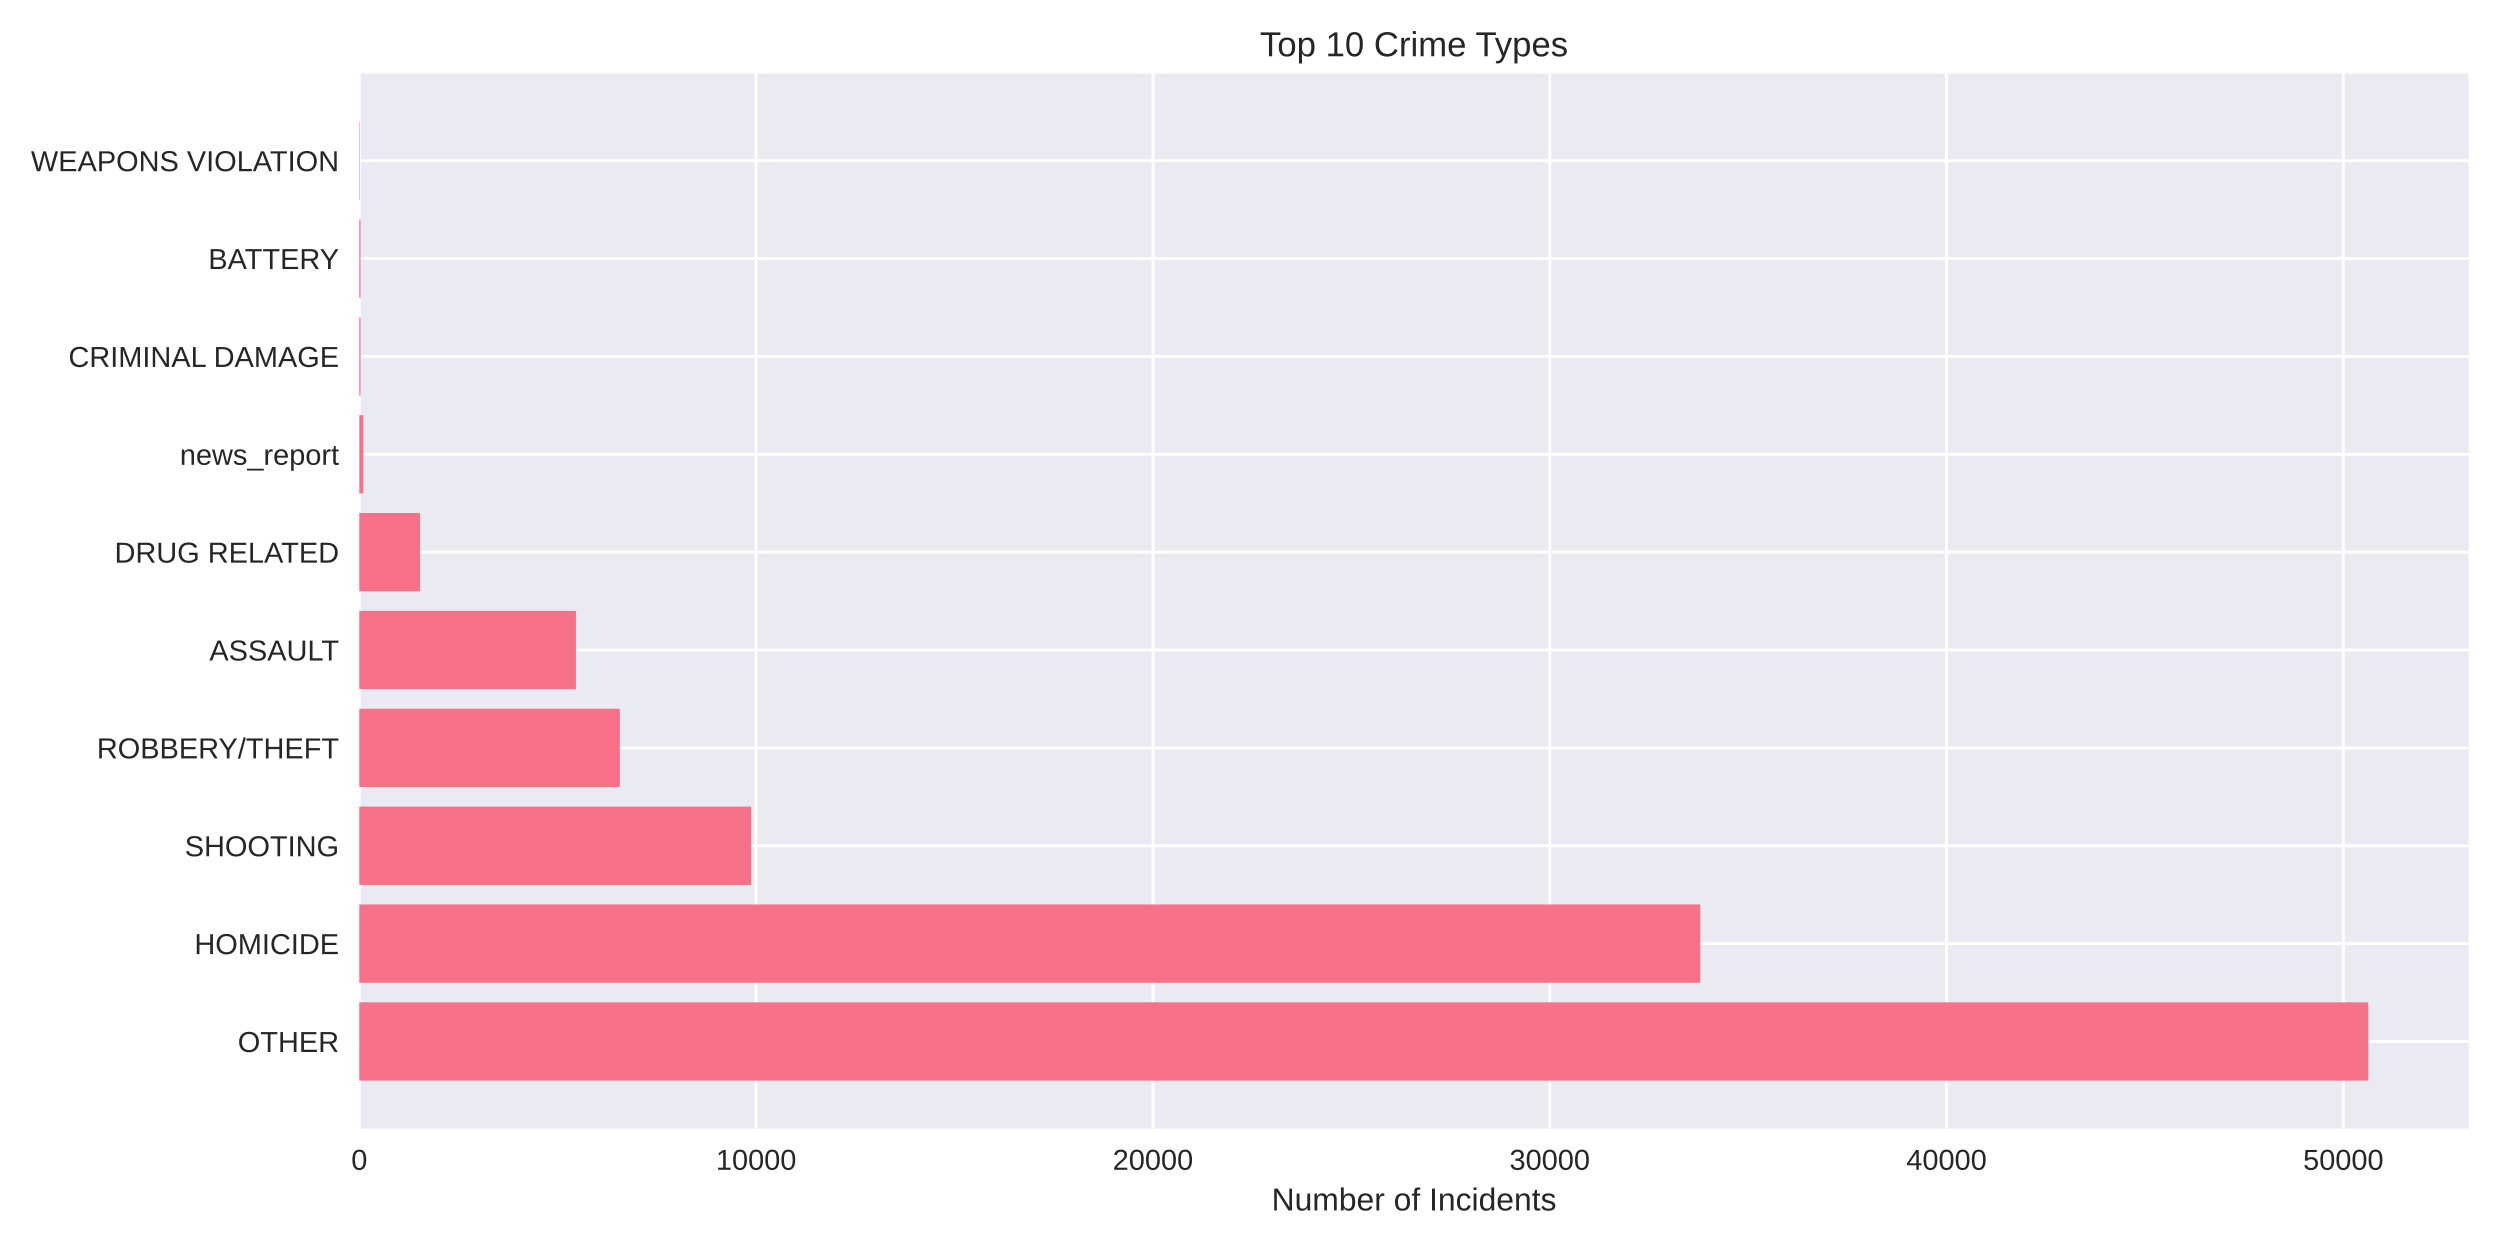
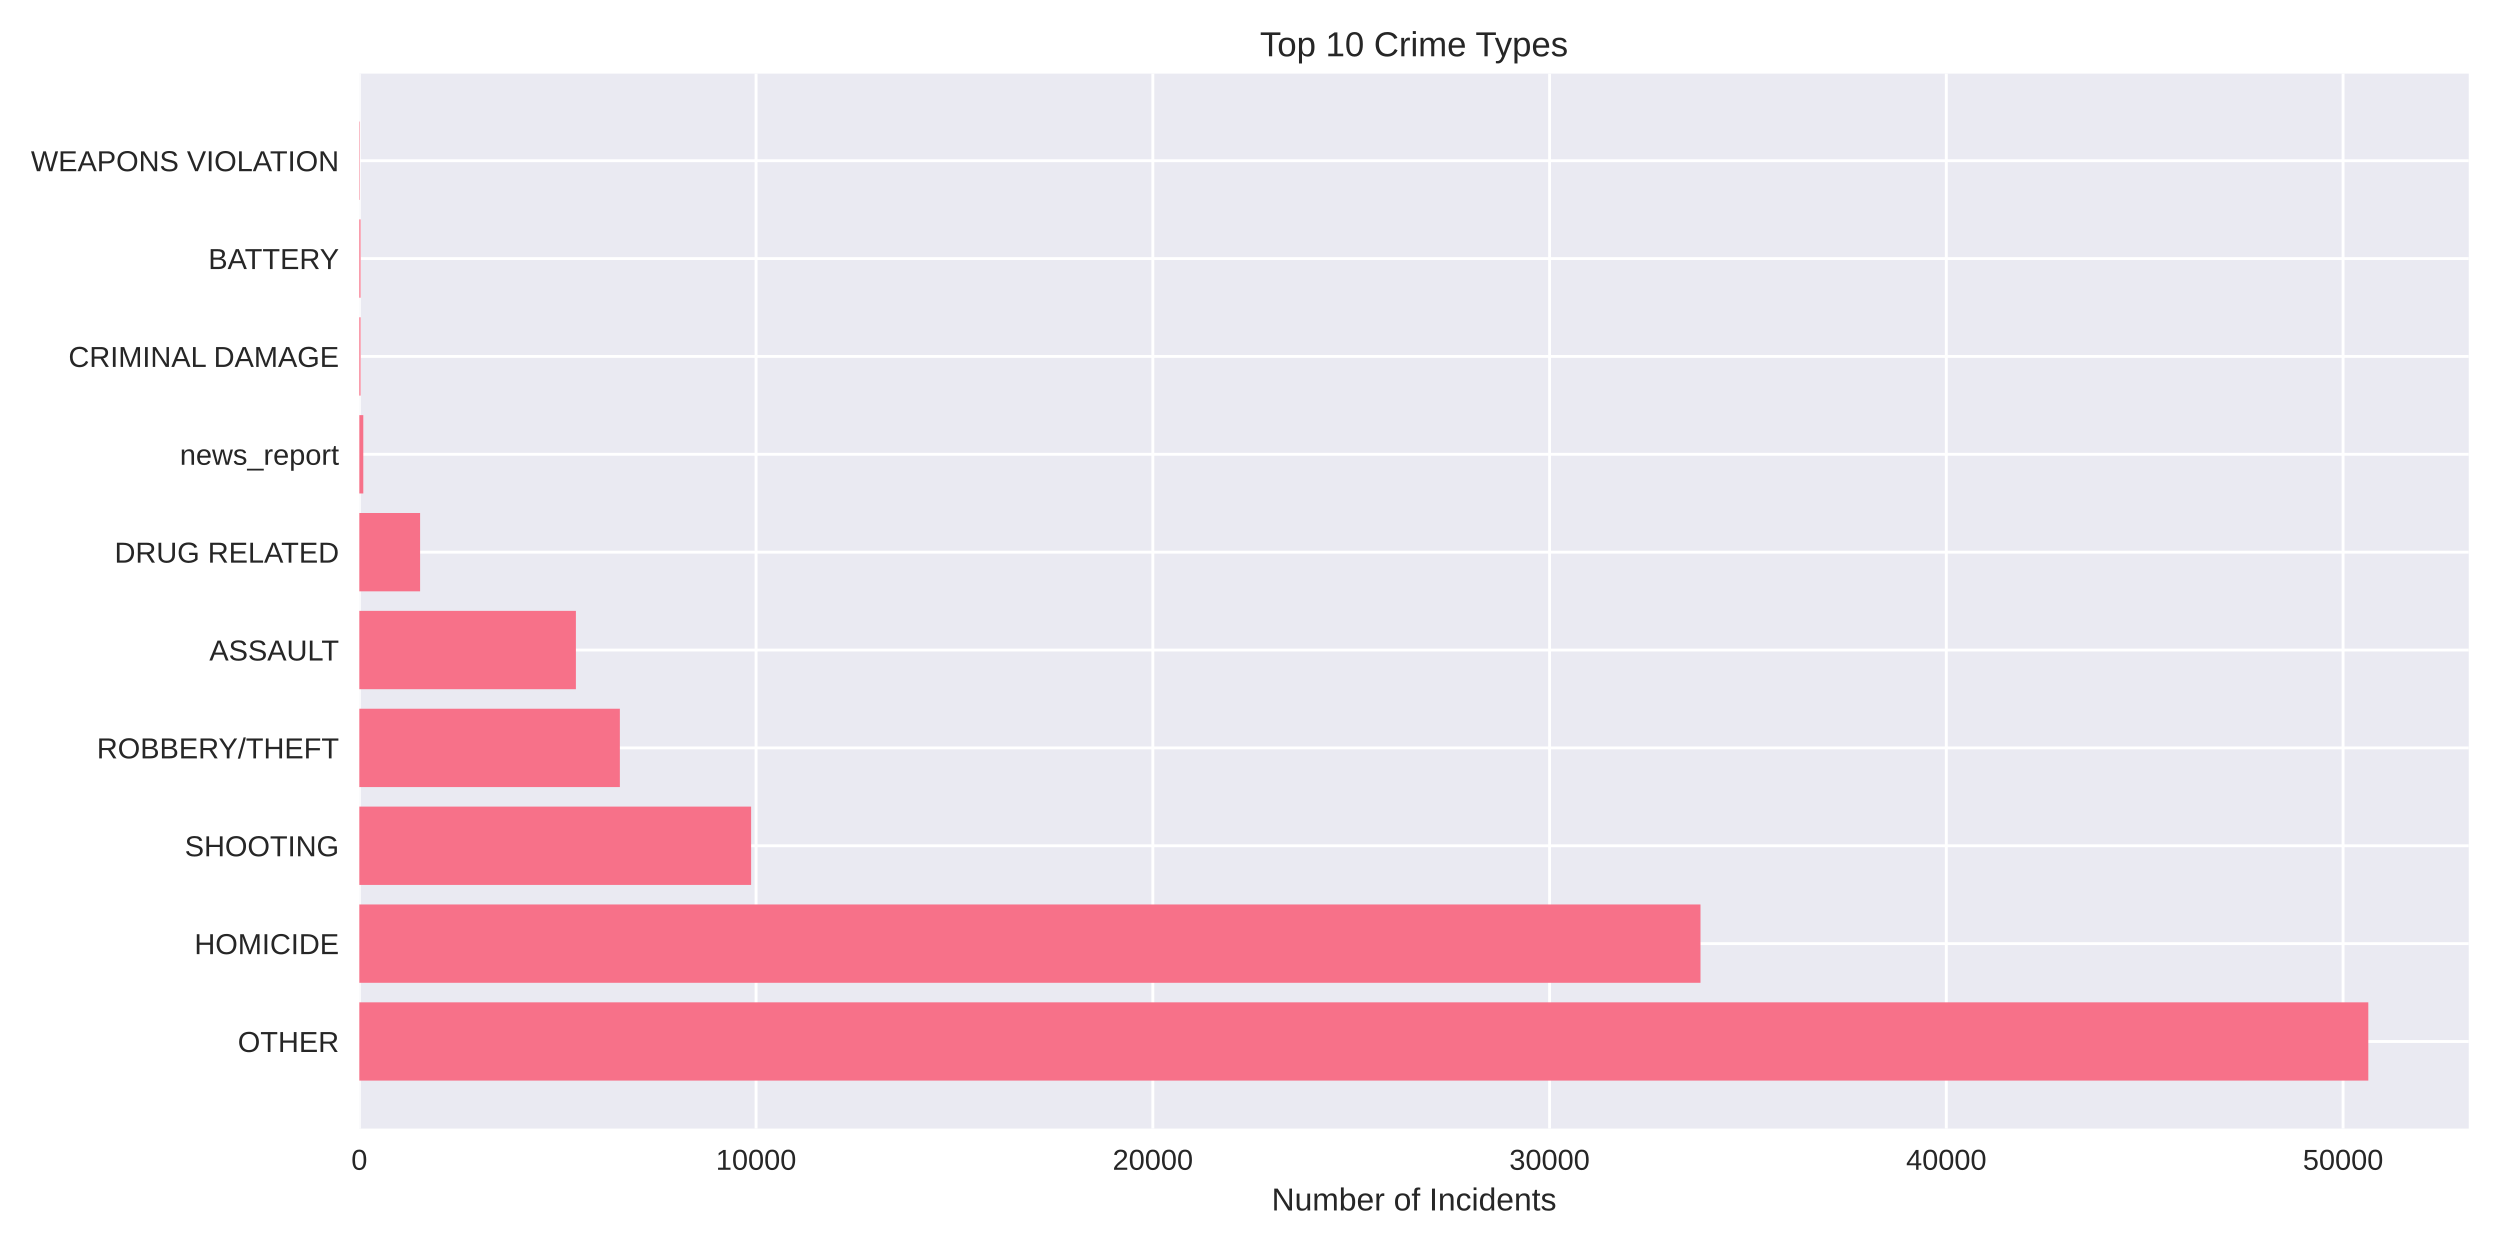
<svg xmlns="http://www.w3.org/2000/svg" width="864pt" height="432pt" viewBox="0 0 864 432" version="1.1">
  <defs>
    <style type="text/css">*{stroke-linejoin: round; stroke-linecap: butt}</style>
  </defs>
  <g id="figure_1">
    <g id="patch_1">
      <path d="M 0 432  L 864 432  L 864 0  L 0 0  z " style="fill: #ffffff" />
    </g>
    <g id="axes_1">
      <g id="patch_2">
        <path d="M 124.18 390.04  L 853.2 390.04  L 853.2 25.44  L 124.18 25.44  z " style="fill: #eaeaf2" />
      </g>
      <g id="matplotlib.axis_1">
        <g id="xtick_1">
          <g id="line2d_1">
-             <path d="M 124.18 390.04  L 124.18 25.44  " clip-path="url(#pec4210668f)" style="fill: none; stroke: #ffffff; stroke-linecap: round" />
+             <path d="M 124.18 390.04  L 124.18 25.44  " clip-path="url(#p0af3b2062a)" style="fill: none; stroke: #ffffff; stroke-linecap: round" />
          </g>
          <g id="line2d_2" />
          <g id="text_1">
            <text style="fill: #262626; font: 10px 'Arial', 'Liberation Sans', 'DejaVu Sans', 'Bitstream Vera Sans', sans-serif; text-anchor: middle" x="124.18" y="404.287" transform="rotate(-0 124.18 404.2869)">0</text>
          </g>
        </g>
        <g id="xtick_2">
          <g id="line2d_3">
-             <path d="M 261.316 390.04  L 261.316 25.44  " clip-path="url(#pec4210668f)" style="fill: none; stroke: #ffffff; stroke-linecap: round" />
+             <path d="M 261.297 390.04  L 261.297 25.44  " clip-path="url(#p0af3b2062a)" style="fill: none; stroke: #ffffff; stroke-linecap: round" />
          </g>
          <g id="line2d_4" />
          <g id="text_2">
-             <text style="fill: #262626; font: 10px 'Arial', 'Liberation Sans', 'DejaVu Sans', 'Bitstream Vera Sans', sans-serif; text-anchor: middle" x="261.316" y="404.287" transform="rotate(-0 261.3158 404.2869)">10000</text>
+             <text style="fill: #262626; font: 10px 'Arial', 'Liberation Sans', 'DejaVu Sans', 'Bitstream Vera Sans', sans-serif; text-anchor: middle" x="261.297" y="404.287" transform="rotate(-0 261.2968 404.2869)">10000</text>
          </g>
        </g>
        <g id="xtick_3">
          <g id="line2d_5">
-             <path d="M 398.452 390.04  L 398.452 25.44  " clip-path="url(#pec4210668f)" style="fill: none; stroke: #ffffff; stroke-linecap: round" />
+             <path d="M 398.414 390.04  L 398.414 25.44  " clip-path="url(#p0af3b2062a)" style="fill: none; stroke: #ffffff; stroke-linecap: round" />
          </g>
          <g id="line2d_6" />
          <g id="text_3">
-             <text style="fill: #262626; font: 10px 'Arial', 'Liberation Sans', 'DejaVu Sans', 'Bitstream Vera Sans', sans-serif; text-anchor: middle" x="398.452" y="404.287" transform="rotate(-0 398.4516 404.2869)">20000</text>
+             <text style="fill: #262626; font: 10px 'Arial', 'Liberation Sans', 'DejaVu Sans', 'Bitstream Vera Sans', sans-serif; text-anchor: middle" x="398.414" y="404.287" transform="rotate(-0 398.4137 404.2869)">20000</text>
          </g>
        </g>
        <g id="xtick_4">
          <g id="line2d_7">
-             <path d="M 535.587 390.04  L 535.587 25.44  " clip-path="url(#pec4210668f)" style="fill: none; stroke: #ffffff; stroke-linecap: round" />
+             <path d="M 535.53 390.04  L 535.53 25.44  " clip-path="url(#p0af3b2062a)" style="fill: none; stroke: #ffffff; stroke-linecap: round" />
          </g>
          <g id="line2d_8" />
          <g id="text_4">
-             <text style="fill: #262626; font: 10px 'Arial', 'Liberation Sans', 'DejaVu Sans', 'Bitstream Vera Sans', sans-serif; text-anchor: middle" x="535.587" y="404.287" transform="rotate(-0 535.5874 404.2869)">30000</text>
+             <text style="fill: #262626; font: 10px 'Arial', 'Liberation Sans', 'DejaVu Sans', 'Bitstream Vera Sans', sans-serif; text-anchor: middle" x="535.53" y="404.287" transform="rotate(-0 535.5305 404.2869)">30000</text>
          </g>
        </g>
        <g id="xtick_5">
          <g id="line2d_9">
-             <path d="M 672.723 390.04  L 672.723 25.44  " clip-path="url(#pec4210668f)" style="fill: none; stroke: #ffffff; stroke-linecap: round" />
+             <path d="M 672.647 390.04  L 672.647 25.44  " clip-path="url(#p0af3b2062a)" style="fill: none; stroke: #ffffff; stroke-linecap: round" />
          </g>
          <g id="line2d_10" />
          <g id="text_5">
-             <text style="fill: #262626; font: 10px 'Arial', 'Liberation Sans', 'DejaVu Sans', 'Bitstream Vera Sans', sans-serif; text-anchor: middle" x="672.723" y="404.287" transform="rotate(-0 672.7231 404.2869)">40000</text>
+             <text style="fill: #262626; font: 10px 'Arial', 'Liberation Sans', 'DejaVu Sans', 'Bitstream Vera Sans', sans-serif; text-anchor: middle" x="672.647" y="404.287" transform="rotate(-0 672.6473 404.2869)">40000</text>
          </g>
        </g>
        <g id="xtick_6">
          <g id="line2d_11">
-             <path d="M 809.859 390.04  L 809.859 25.44  " clip-path="url(#pec4210668f)" style="fill: none; stroke: #ffffff; stroke-linecap: round" />
+             <path d="M 809.764 390.04  L 809.764 25.44  " clip-path="url(#p0af3b2062a)" style="fill: none; stroke: #ffffff; stroke-linecap: round" />
          </g>
          <g id="line2d_12" />
          <g id="text_6">
-             <text style="fill: #262626; font: 10px 'Arial', 'Liberation Sans', 'DejaVu Sans', 'Bitstream Vera Sans', sans-serif; text-anchor: middle" x="809.859" y="404.287" transform="rotate(-0 809.8589 404.2869)">50000</text>
+             <text style="fill: #262626; font: 10px 'Arial', 'Liberation Sans', 'DejaVu Sans', 'Bitstream Vera Sans', sans-serif; text-anchor: middle" x="809.764" y="404.287" transform="rotate(-0 809.7641 404.2869)">50000</text>
          </g>
        </g>
        <g id="text_7">
          <text style="fill: #262626; font: 11px 'Arial', 'Liberation Sans', 'DejaVu Sans', 'Bitstream Vera Sans', sans-serif; text-anchor: middle" x="488.69" y="418.333" transform="rotate(-0 488.69 418.3334)">Number of Incidents</text>
        </g>
      </g>
      <g id="matplotlib.axis_2">
        <g id="ytick_1">
          <g id="line2d_13">
-             <path d="M 124.18 359.939  L 853.2 359.939  " clip-path="url(#pec4210668f)" style="fill: none; stroke: #ffffff; stroke-linecap: round" />
+             <path d="M 124.18 359.939  L 853.2 359.939  " clip-path="url(#p0af3b2062a)" style="fill: none; stroke: #ffffff; stroke-linecap: round" />
          </g>
          <g id="line2d_14" />
          <g id="text_8">
            <text style="fill: #262626; font: 10px 'Arial', 'Liberation Sans', 'DejaVu Sans', 'Bitstream Vera Sans', sans-serif; text-anchor: end" x="117.18" y="363.562" transform="rotate(-0 117.18 363.562)">OTHER</text>
          </g>
        </g>
        <g id="ytick_2">
          <g id="line2d_15">
-             <path d="M 124.18 326.117  L 853.2 326.117  " clip-path="url(#pec4210668f)" style="fill: none; stroke: #ffffff; stroke-linecap: round" />
+             <path d="M 124.18 326.117  L 853.2 326.117  " clip-path="url(#p0af3b2062a)" style="fill: none; stroke: #ffffff; stroke-linecap: round" />
          </g>
          <g id="line2d_16" />
          <g id="text_9">
            <text style="fill: #262626; font: 10px 'Arial', 'Liberation Sans', 'DejaVu Sans', 'Bitstream Vera Sans', sans-serif; text-anchor: end" x="117.18" y="329.74" transform="rotate(-0 117.18 329.7401)">HOMICIDE</text>
          </g>
        </g>
        <g id="ytick_3">
          <g id="line2d_17">
-             <path d="M 124.18 292.295  L 853.2 292.295  " clip-path="url(#pec4210668f)" style="fill: none; stroke: #ffffff; stroke-linecap: round" />
+             <path d="M 124.18 292.295  L 853.2 292.295  " clip-path="url(#p0af3b2062a)" style="fill: none; stroke: #ffffff; stroke-linecap: round" />
          </g>
          <g id="line2d_18" />
          <g id="text_10">
            <text style="fill: #262626; font: 10px 'Arial', 'Liberation Sans', 'DejaVu Sans', 'Bitstream Vera Sans', sans-serif; text-anchor: end" x="117.18" y="295.918" transform="rotate(-0 117.18 295.9182)">SHOOTING</text>
          </g>
        </g>
        <g id="ytick_4">
          <g id="line2d_19">
-             <path d="M 124.18 258.473  L 853.2 258.473  " clip-path="url(#pec4210668f)" style="fill: none; stroke: #ffffff; stroke-linecap: round" />
+             <path d="M 124.18 258.473  L 853.2 258.473  " clip-path="url(#p0af3b2062a)" style="fill: none; stroke: #ffffff; stroke-linecap: round" />
          </g>
          <g id="line2d_20" />
          <g id="text_11">
            <text style="fill: #262626; font: 10px 'Arial', 'Liberation Sans', 'DejaVu Sans', 'Bitstream Vera Sans', sans-serif; text-anchor: end" x="117.18" y="262.096" transform="rotate(-0 117.18 262.0963)">ROBBERY/THEFT</text>
          </g>
        </g>
        <g id="ytick_5">
          <g id="line2d_21">
-             <path d="M 124.18 224.651  L 853.2 224.651  " clip-path="url(#pec4210668f)" style="fill: none; stroke: #ffffff; stroke-linecap: round" />
+             <path d="M 124.18 224.651  L 853.2 224.651  " clip-path="url(#p0af3b2062a)" style="fill: none; stroke: #ffffff; stroke-linecap: round" />
          </g>
          <g id="line2d_22" />
          <g id="text_12">
            <text style="fill: #262626; font: 10px 'Arial', 'Liberation Sans', 'DejaVu Sans', 'Bitstream Vera Sans', sans-serif; text-anchor: end" x="117.18" y="228.274" transform="rotate(-0 117.18 228.2744)">ASSAULT</text>
          </g>
        </g>
        <g id="ytick_6">
          <g id="line2d_23">
-             <path d="M 124.18 190.829  L 853.2 190.829  " clip-path="url(#pec4210668f)" style="fill: none; stroke: #ffffff; stroke-linecap: round" />
+             <path d="M 124.18 190.829  L 853.2 190.829  " clip-path="url(#p0af3b2062a)" style="fill: none; stroke: #ffffff; stroke-linecap: round" />
          </g>
          <g id="line2d_24" />
          <g id="text_13">
            <text style="fill: #262626; font: 10px 'Arial', 'Liberation Sans', 'DejaVu Sans', 'Bitstream Vera Sans', sans-serif; text-anchor: end" x="117.18" y="194.452" transform="rotate(-0 117.18 194.4525)">DRUG RELATED</text>
          </g>
        </g>
        <g id="ytick_7">
          <g id="line2d_25">
-             <path d="M 124.18 157.007  L 853.2 157.007  " clip-path="url(#pec4210668f)" style="fill: none; stroke: #ffffff; stroke-linecap: round" />
+             <path d="M 124.18 157.007  L 853.2 157.007  " clip-path="url(#p0af3b2062a)" style="fill: none; stroke: #ffffff; stroke-linecap: round" />
          </g>
          <g id="line2d_26" />
          <g id="text_14">
            <text style="fill: #262626; font: 10px 'Arial', 'Liberation Sans', 'DejaVu Sans', 'Bitstream Vera Sans', sans-serif; text-anchor: end" x="117.18" y="160.631" transform="rotate(-0 117.18 160.6306)">news_report</text>
          </g>
        </g>
        <g id="ytick_8">
          <g id="line2d_27">
-             <path d="M 124.18 123.185  L 853.2 123.185  " clip-path="url(#pec4210668f)" style="fill: none; stroke: #ffffff; stroke-linecap: round" />
+             <path d="M 124.18 123.185  L 853.2 123.185  " clip-path="url(#p0af3b2062a)" style="fill: none; stroke: #ffffff; stroke-linecap: round" />
          </g>
          <g id="line2d_28" />
          <g id="text_15">
            <text style="fill: #262626; font: 10px 'Arial', 'Liberation Sans', 'DejaVu Sans', 'Bitstream Vera Sans', sans-serif; text-anchor: end" x="117.18" y="126.809" transform="rotate(-0 117.18 126.8087)">CRIMINAL DAMAGE</text>
          </g>
        </g>
        <g id="ytick_9">
          <g id="line2d_29">
-             <path d="M 124.18 89.363  L 853.2 89.363  " clip-path="url(#pec4210668f)" style="fill: none; stroke: #ffffff; stroke-linecap: round" />
+             <path d="M 124.18 89.363  L 853.2 89.363  " clip-path="url(#p0af3b2062a)" style="fill: none; stroke: #ffffff; stroke-linecap: round" />
          </g>
          <g id="line2d_30" />
          <g id="text_16">
            <text style="fill: #262626; font: 10px 'Arial', 'Liberation Sans', 'DejaVu Sans', 'Bitstream Vera Sans', sans-serif; text-anchor: end" x="117.18" y="92.987" transform="rotate(-0 117.18 92.98681)">BATTERY</text>
          </g>
        </g>
        <g id="ytick_10">
          <g id="line2d_31">
-             <path d="M 124.18 55.541  L 853.2 55.541  " clip-path="url(#pec4210668f)" style="fill: none; stroke: #ffffff; stroke-linecap: round" />
+             <path d="M 124.18 55.541  L 853.2 55.541  " clip-path="url(#p0af3b2062a)" style="fill: none; stroke: #ffffff; stroke-linecap: round" />
          </g>
          <g id="line2d_32" />
          <g id="text_17">
            <text style="fill: #262626; font: 10px 'Arial', 'Liberation Sans', 'DejaVu Sans', 'Bitstream Vera Sans', sans-serif; text-anchor: end" x="117.18" y="59.165" transform="rotate(-0 117.18 59.16492)">WEAPONS VIOLATION</text>
          </g>
        </g>
      </g>
      <g id="patch_3">
-         <path d="M 124.18 373.467  L 818.485 373.467  L 818.485 346.41  L 124.18 346.41  z " clip-path="url(#pec4210668f)" style="fill: #f77189" />
+         <path d="M 124.18 373.467  L 818.485 373.467  L 818.485 346.41  L 124.18 346.41  z " clip-path="url(#p0af3b2062a)" style="fill: #f77189" />
      </g>
      <g id="patch_4">
-         <path d="M 124.18 339.645  L 587.617 339.645  L 587.617 312.588  L 124.18 312.588  z " clip-path="url(#pec4210668f)" style="fill: #f77189" />
+         <path d="M 124.18 339.645  L 587.69 339.645  L 587.69 312.588  L 124.18 312.588  z " clip-path="url(#p0af3b2062a)" style="fill: #f77189" />
      </g>
      <g id="patch_5">
-         <path d="M 124.18 305.823  L 259.602 305.823  L 259.602 278.766  L 124.18 278.766  z " clip-path="url(#pec4210668f)" style="fill: #f77189" />
+         <path d="M 124.18 305.823  L 259.583 305.823  L 259.583 278.766  L 124.18 278.766  z " clip-path="url(#p0af3b2062a)" style="fill: #f77189" />
      </g>
      <g id="patch_6">
-         <path d="M 124.18 272.002  L 214.21 272.002  L 214.21 244.944  L 124.18 244.944  z " clip-path="url(#pec4210668f)" style="fill: #f77189" />
+         <path d="M 124.18 272.002  L 214.225 272.002  L 214.225 244.944  L 124.18 244.944  z " clip-path="url(#p0af3b2062a)" style="fill: #f77189" />
      </g>
      <g id="patch_7">
-         <path d="M 124.18 238.18  L 199.042 238.18  L 199.042 211.122  L 124.18 211.122  z " clip-path="url(#pec4210668f)" style="fill: #f77189" />
+         <path d="M 124.18 238.18  L 199.032 238.18  L 199.032 211.122  L 124.18 211.122  z " clip-path="url(#p0af3b2062a)" style="fill: #f77189" />
      </g>
      <g id="patch_8">
-         <path d="M 124.18 204.358  L 145.189 204.358  L 145.189 177.3  L 124.18 177.3  z " clip-path="url(#pec4210668f)" style="fill: #f77189" />
+         <path d="M 124.18 204.358  L 145.186 204.358  L 145.186 177.3  L 124.18 177.3  z " clip-path="url(#p0af3b2062a)" style="fill: #f77189" />
      </g>
      <g id="patch_9">
-         <path d="M 124.18 170.536  L 125.551 170.536  L 125.551 143.478  L 124.18 143.478  z " clip-path="url(#pec4210668f)" style="fill: #f77189" />
+         <path d="M 124.18 170.536  L 125.551 170.536  L 125.551 143.478  L 124.18 143.478  z " clip-path="url(#p0af3b2062a)" style="fill: #f77189" />
      </g>
      <g id="patch_10">
-         <path d="M 124.18 136.714  L 124.605 136.714  L 124.605 109.657  L 124.18 109.657  z " clip-path="url(#pec4210668f)" style="fill: #f77189" />
+         <path d="M 124.18 136.714  L 124.605 136.714  L 124.605 109.657  L 124.18 109.657  z " clip-path="url(#p0af3b2062a)" style="fill: #f77189" />
      </g>
      <g id="patch_11">
-         <path d="M 124.18 102.892  L 124.605 102.892  L 124.605 75.835  L 124.18 75.835  z " clip-path="url(#pec4210668f)" style="fill: #f77189" />
+         <path d="M 124.18 102.892  L 124.605 102.892  L 124.605 75.835  L 124.18 75.835  z " clip-path="url(#p0af3b2062a)" style="fill: #f77189" />
      </g>
      <g id="patch_12">
-         <path d="M 124.18 69.07  L 124.331 69.07  L 124.331 42.013  L 124.18 42.013  z " clip-path="url(#pec4210668f)" style="fill: #f77189" />
+         <path d="M 124.18 69.07  L 124.331 69.07  L 124.331 42.013  L 124.18 42.013  z " clip-path="url(#p0af3b2062a)" style="fill: #f77189" />
      </g>
      <g id="patch_13">
        <path d="M 124.18 390.04  L 124.18 25.44  " style="fill: none" />
      </g>
      <g id="patch_14">
        <path d="M 853.2 390.04  L 853.2 25.44  " style="fill: none" />
      </g>
      <g id="patch_15">
        <path d="M 124.18 390.04  L 853.2 390.04  " style="fill: none" />
      </g>
      <g id="patch_16">
        <path d="M 124.18 25.44  L 853.2 25.44  " style="fill: none" />
      </g>
      <g id="text_18">
        <text style="fill: #262626; font: 12px 'Arial', 'Liberation Sans', 'DejaVu Sans', 'Bitstream Vera Sans', sans-serif; text-anchor: middle" x="488.69" y="19.44" transform="rotate(-0 488.69 19.44)">Top 10 Crime Types</text>
      </g>
    </g>
  </g>
  <defs>
-     <clipPath id="pec4210668f">
+     <clipPath id="p0af3b2062a">
      <rect x="124.18" y="25.44" width="729.02" height="364.6" />
    </clipPath>
  </defs>
</svg>
